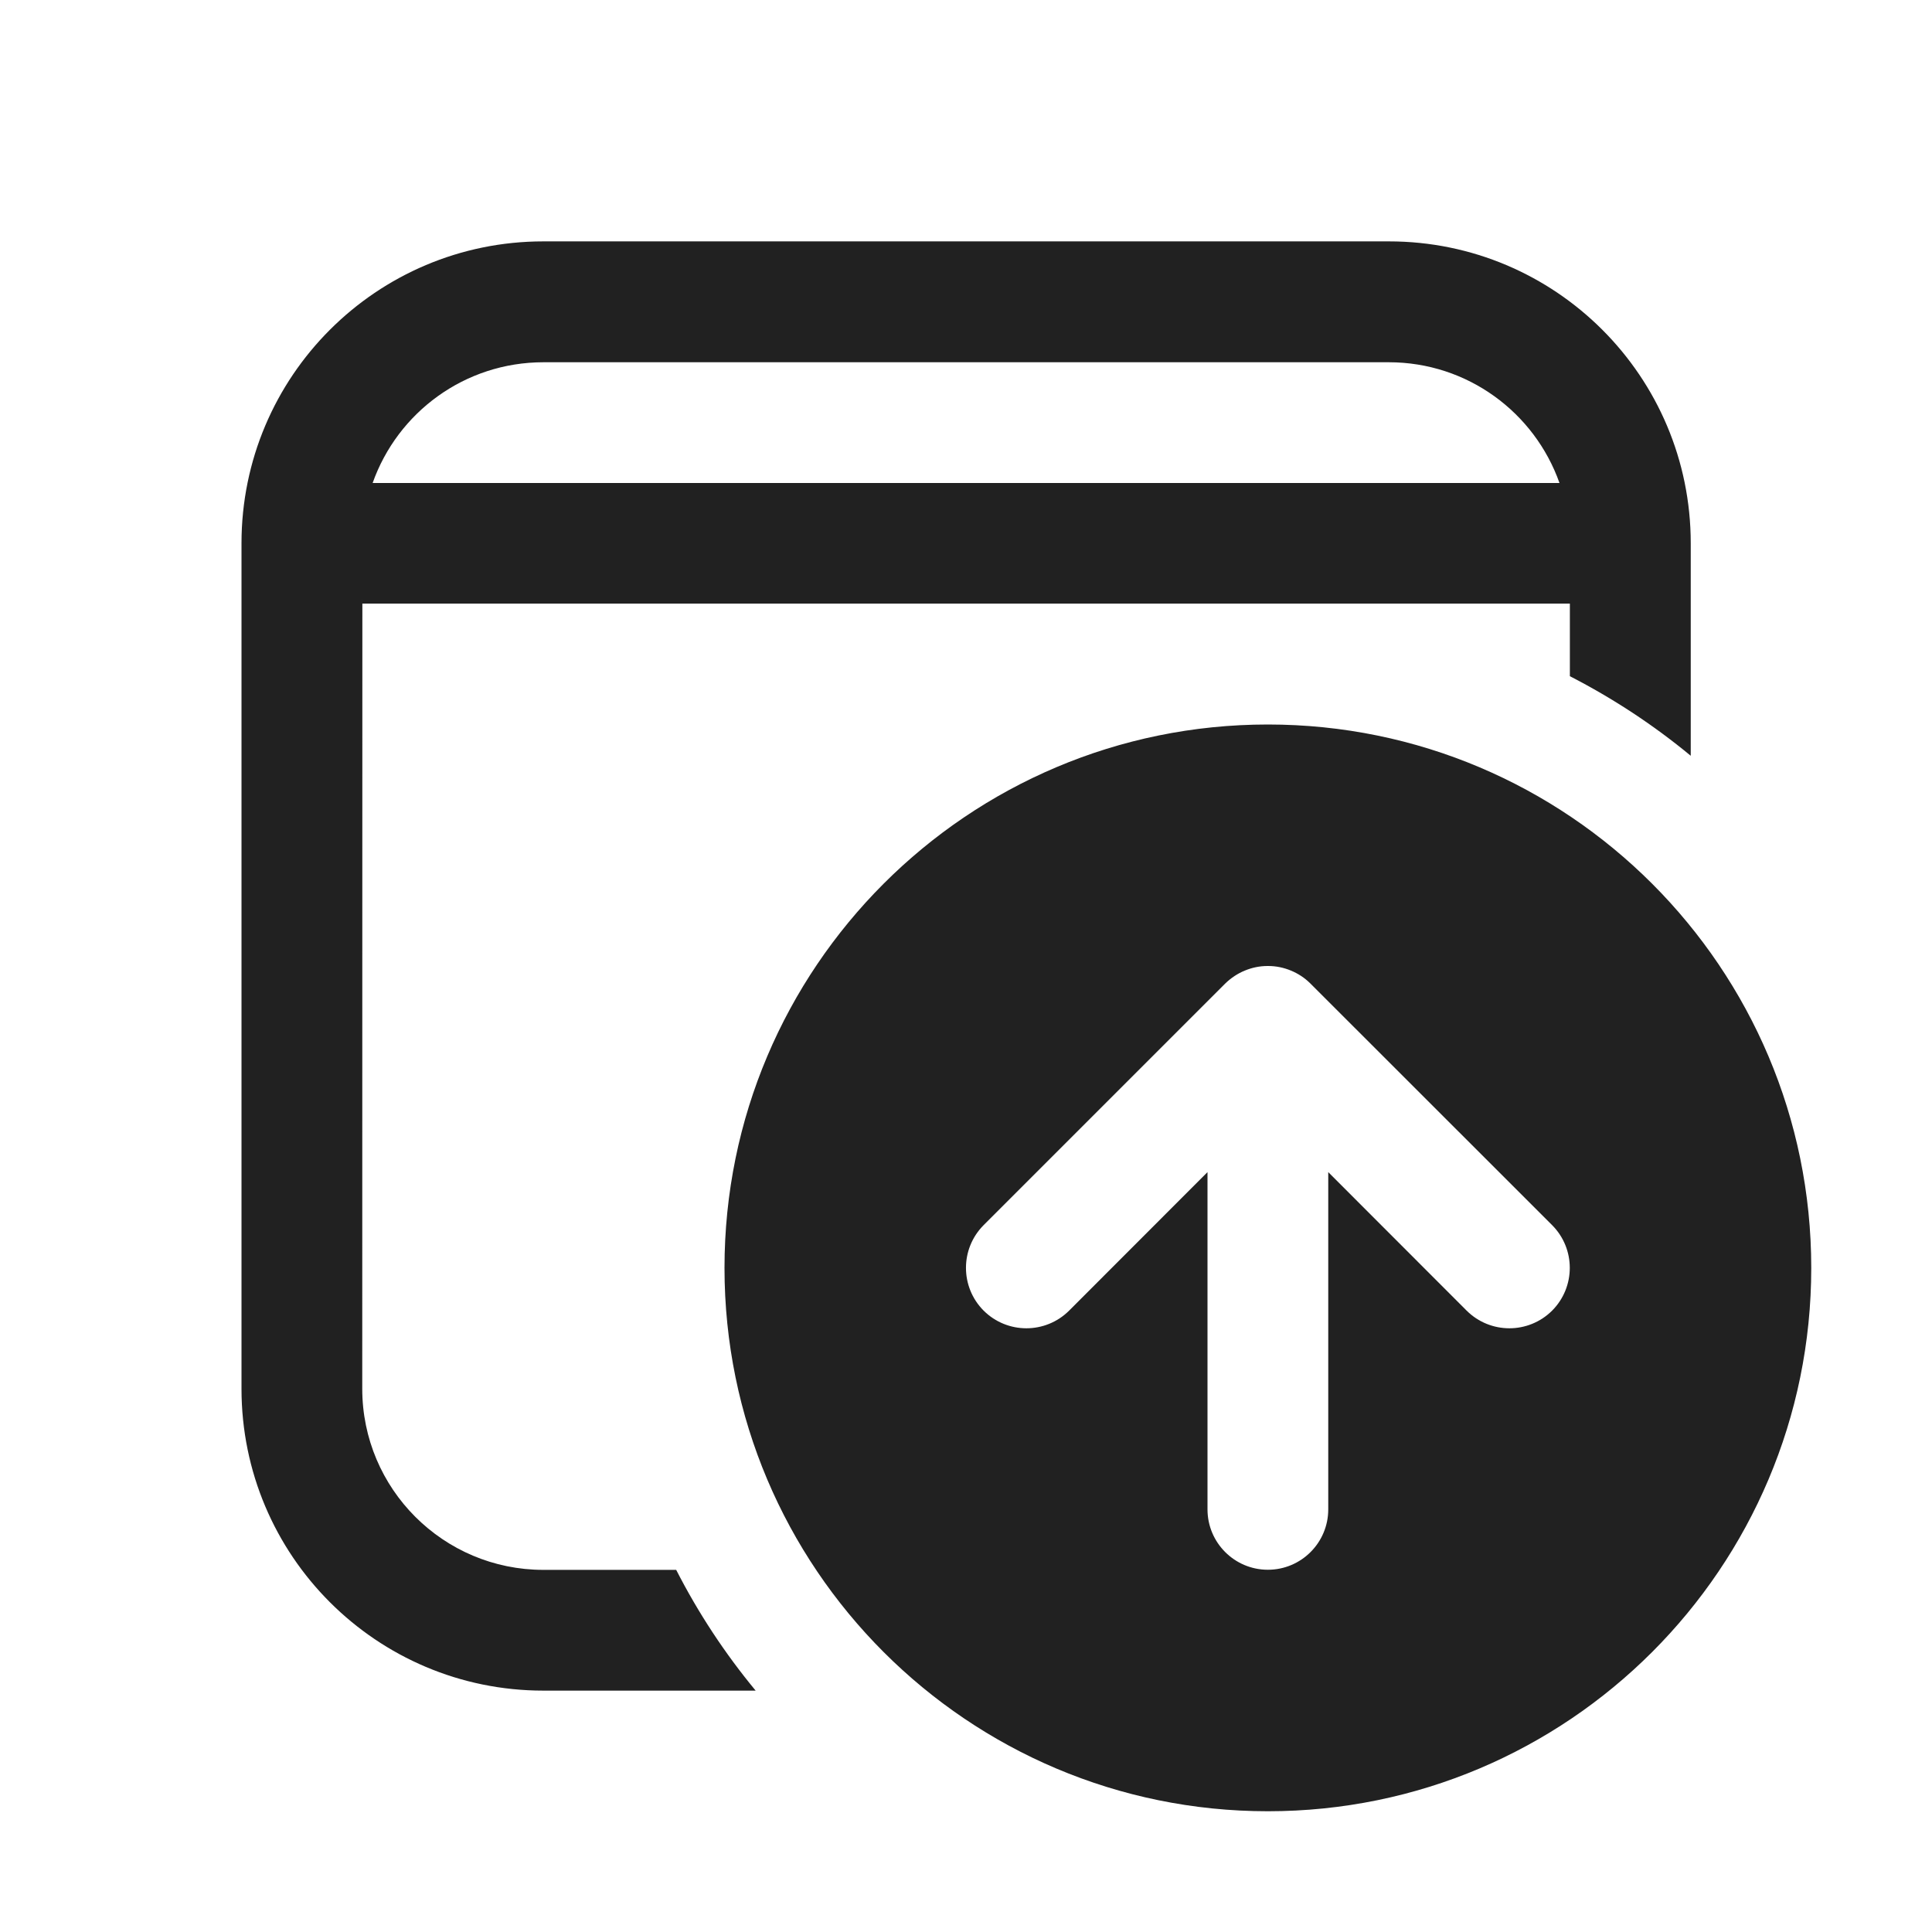
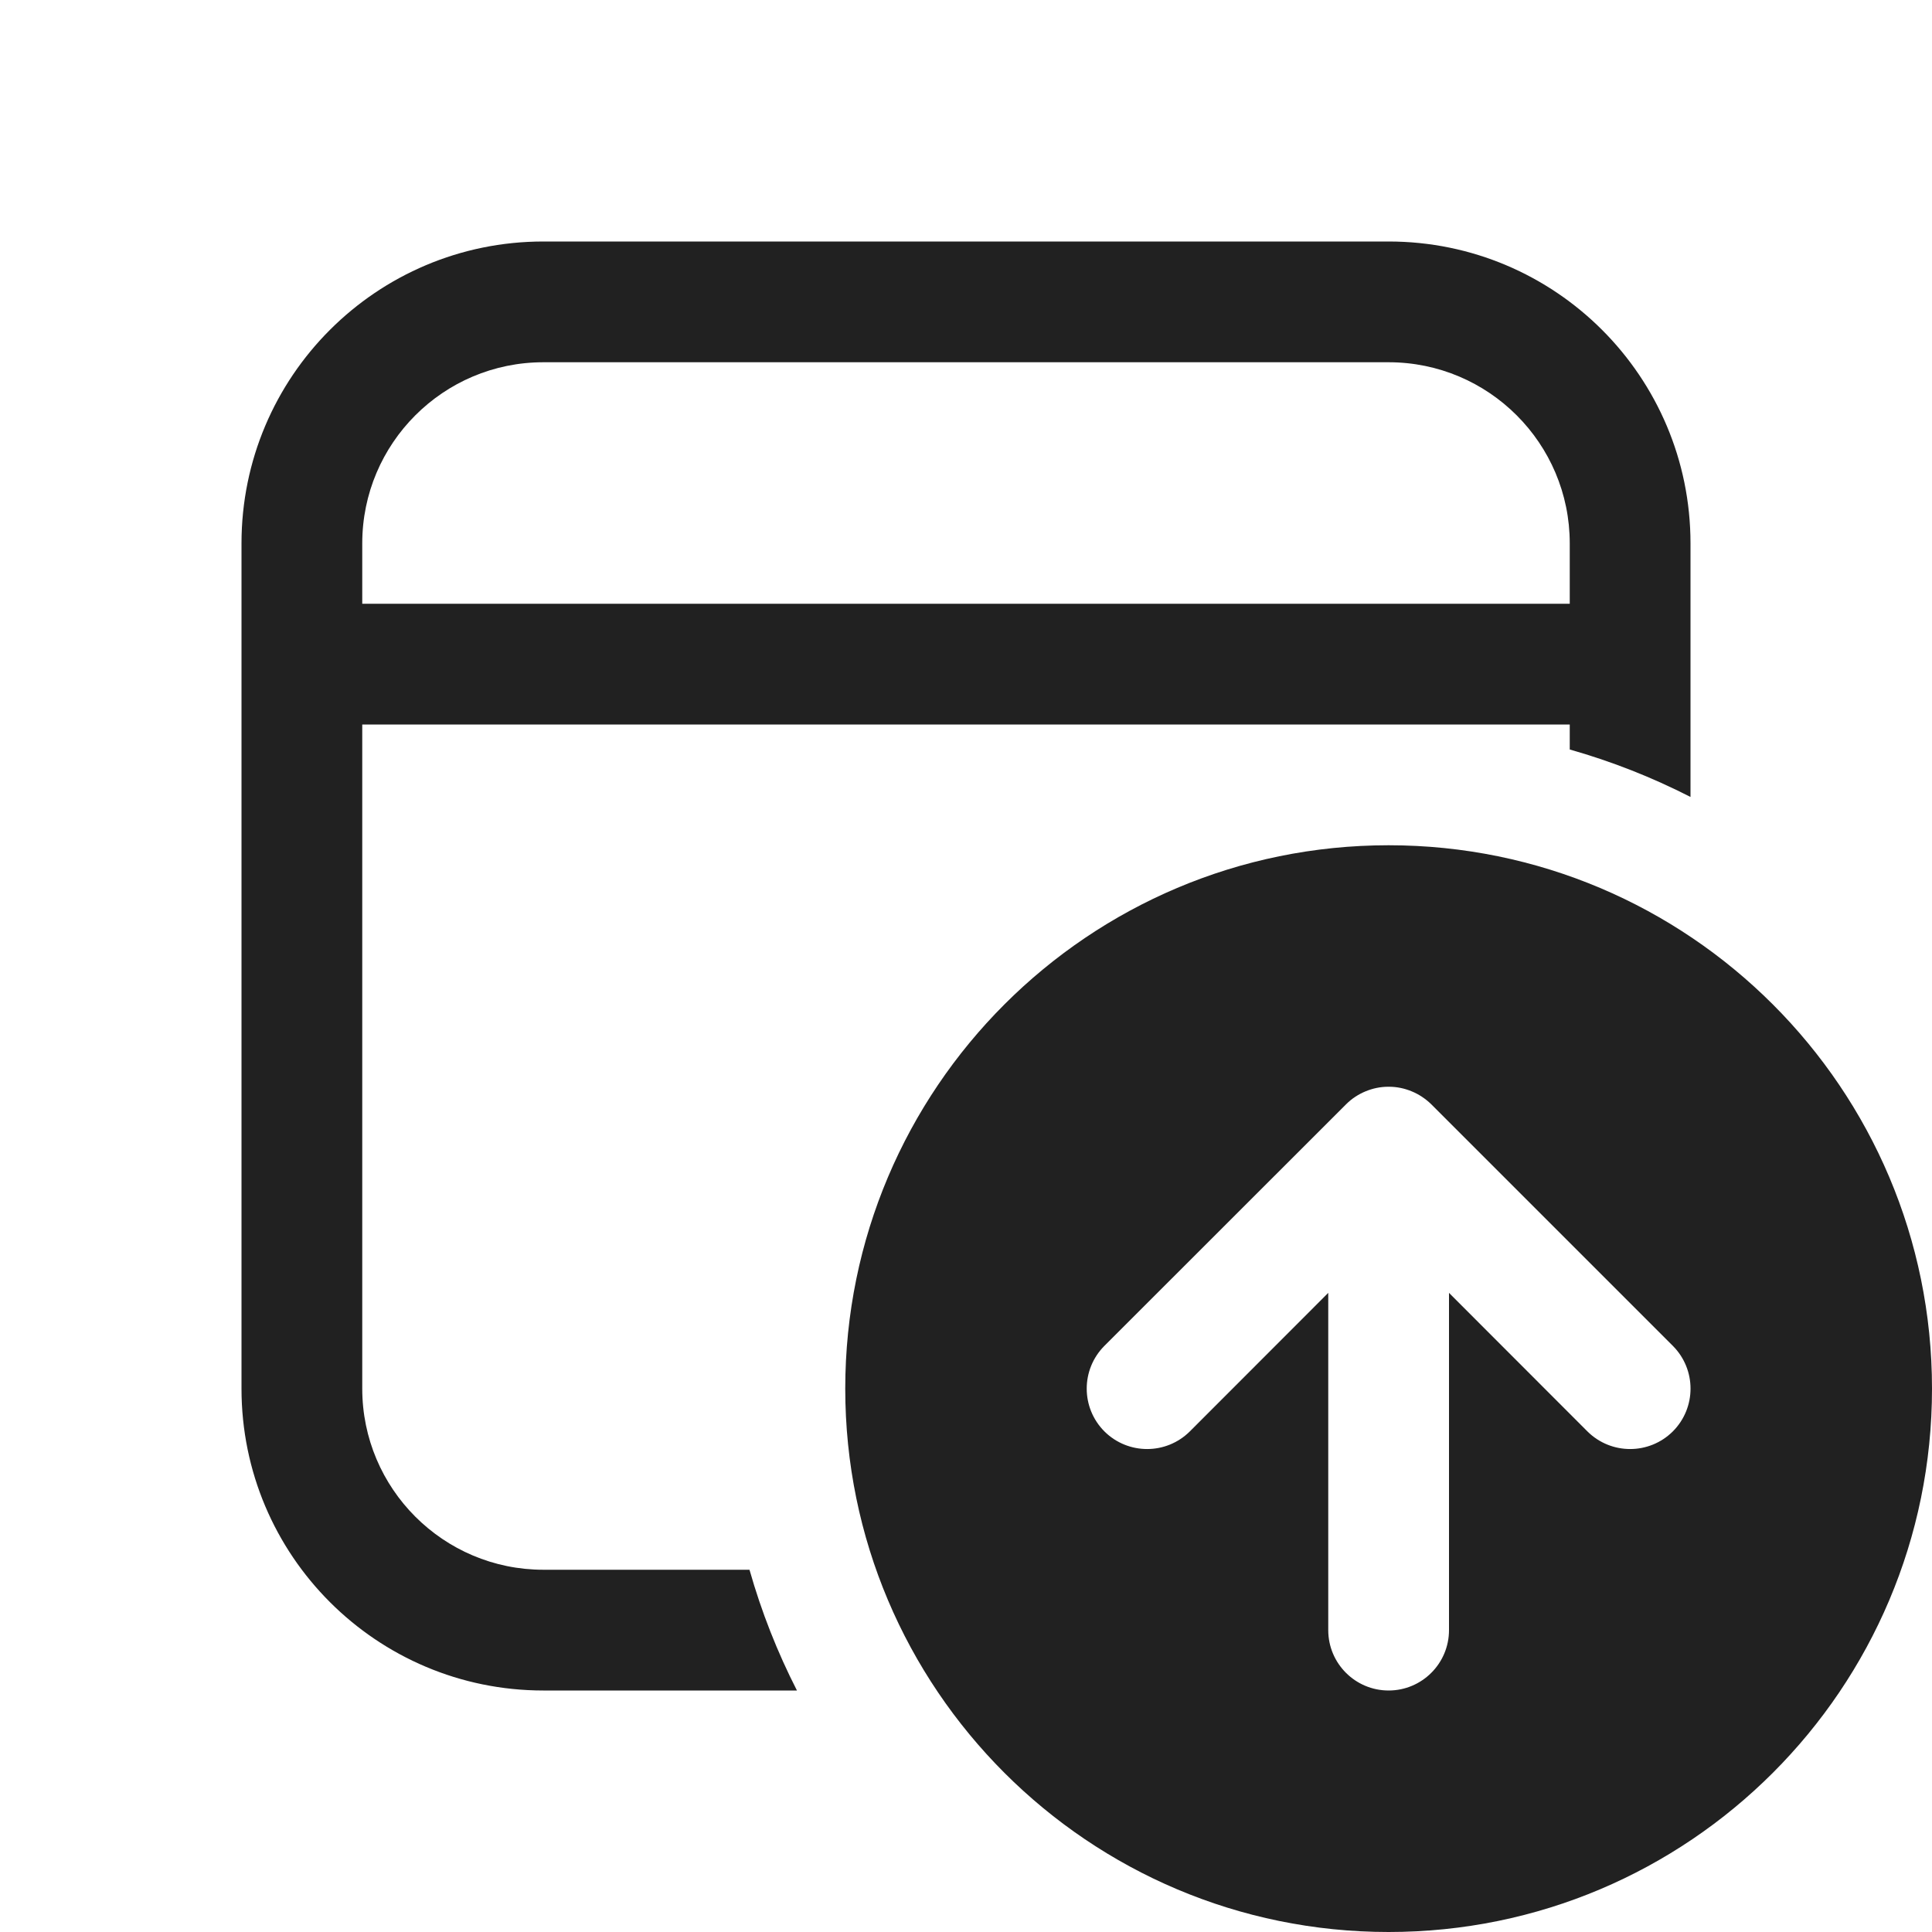
<svg xmlns="http://www.w3.org/2000/svg" width="16" height="16" viewBox="0 0 16 16" fill="none">
-   <path d="M2 4.499C2 3.118 3.119 1.999 4.5 1.999H11.502C12.883 1.999 14.002 3.118 14.002 4.499V6.259C13.695 6.005 13.359 5.784 13.001 5.6L13.001 4.999H3.001C3.001 4.136 3 10.293 3 11.501C3 12.33 3.672 13.001 4.5 13.001H5.6C5.783 13.359 6.004 13.694 6.258 14.001H4.5C3.119 14.001 2 12.882 2 11.501V4.499ZM4.501 3C3.847 3 3.292 3.417 3.086 4H12.915C12.709 3.417 12.154 3 11.501 3H4.501ZM10.5 15C12.985 15 15 12.985 15 10.5C15 8.015 12.985 6 10.5 6C8.015 6 6 8.015 6 10.5C6 12.985 8.015 15 10.5 15ZM12.854 10.146C13.049 10.342 13.049 10.658 12.854 10.854C12.658 11.049 12.342 11.049 12.146 10.854L11 9.707V12.5C11 12.776 10.776 13 10.5 13C10.224 13 10 12.776 10 12.5V9.707L8.854 10.854C8.658 11.049 8.342 11.049 8.146 10.854C7.951 10.658 7.951 10.342 8.146 10.146L10.146 8.146C10.194 8.099 10.25 8.062 10.309 8.038C10.367 8.014 10.43 8 10.497 8L10.5 8L10.503 8C10.57 8 10.633 8.014 10.691 8.038C10.749 8.062 10.804 8.097 10.851 8.144L10.854 8.147L12.854 10.146Z" fill="#212121" />
+   <path d="M4.5 2C3.119 2 2 3.119 2 4.5V11.5C2 12.881 3.119 14 4.5 14H6.6C6.438 13.683 6.306 13.349 6.207 13H4.5C3.672 13 3 12.328 3 11.5V6H13V6.207C13.349 6.306 13.683 6.438 14 6.6V4.5C14 3.119 12.881 2 11.5 2H4.5ZM13 5H3V4.5C3 3.672 3.672 3 4.5 3H11.5C12.328 3 13 3.672 13 4.5V5ZM16 11.5C16 13.985 13.985 16 11.5 16C9.015 16 7 13.985 7 11.5C7 9.015 9.015 7 11.5 7C13.985 7 16 9.015 16 11.5ZM11.146 9.147L9.146 11.146C8.951 11.342 8.951 11.658 9.146 11.854C9.342 12.049 9.658 12.049 9.854 11.854L11 10.707V13.5C11 13.776 11.224 14 11.5 14C11.776 14 12 13.776 12 13.5V10.707L13.146 11.854C13.342 12.049 13.658 12.049 13.854 11.854C14.049 11.658 14.049 11.342 13.854 11.146L11.854 9.146C11.806 9.099 11.75 9.062 11.691 9.038C11.633 9.014 11.57 9 11.503 9L11.5 9L11.497 9C11.43 9 11.367 9.014 11.309 9.038C11.251 9.062 11.196 9.097 11.149 9.144L11.146 9.147Z" fill="#212121" />
</svg>
